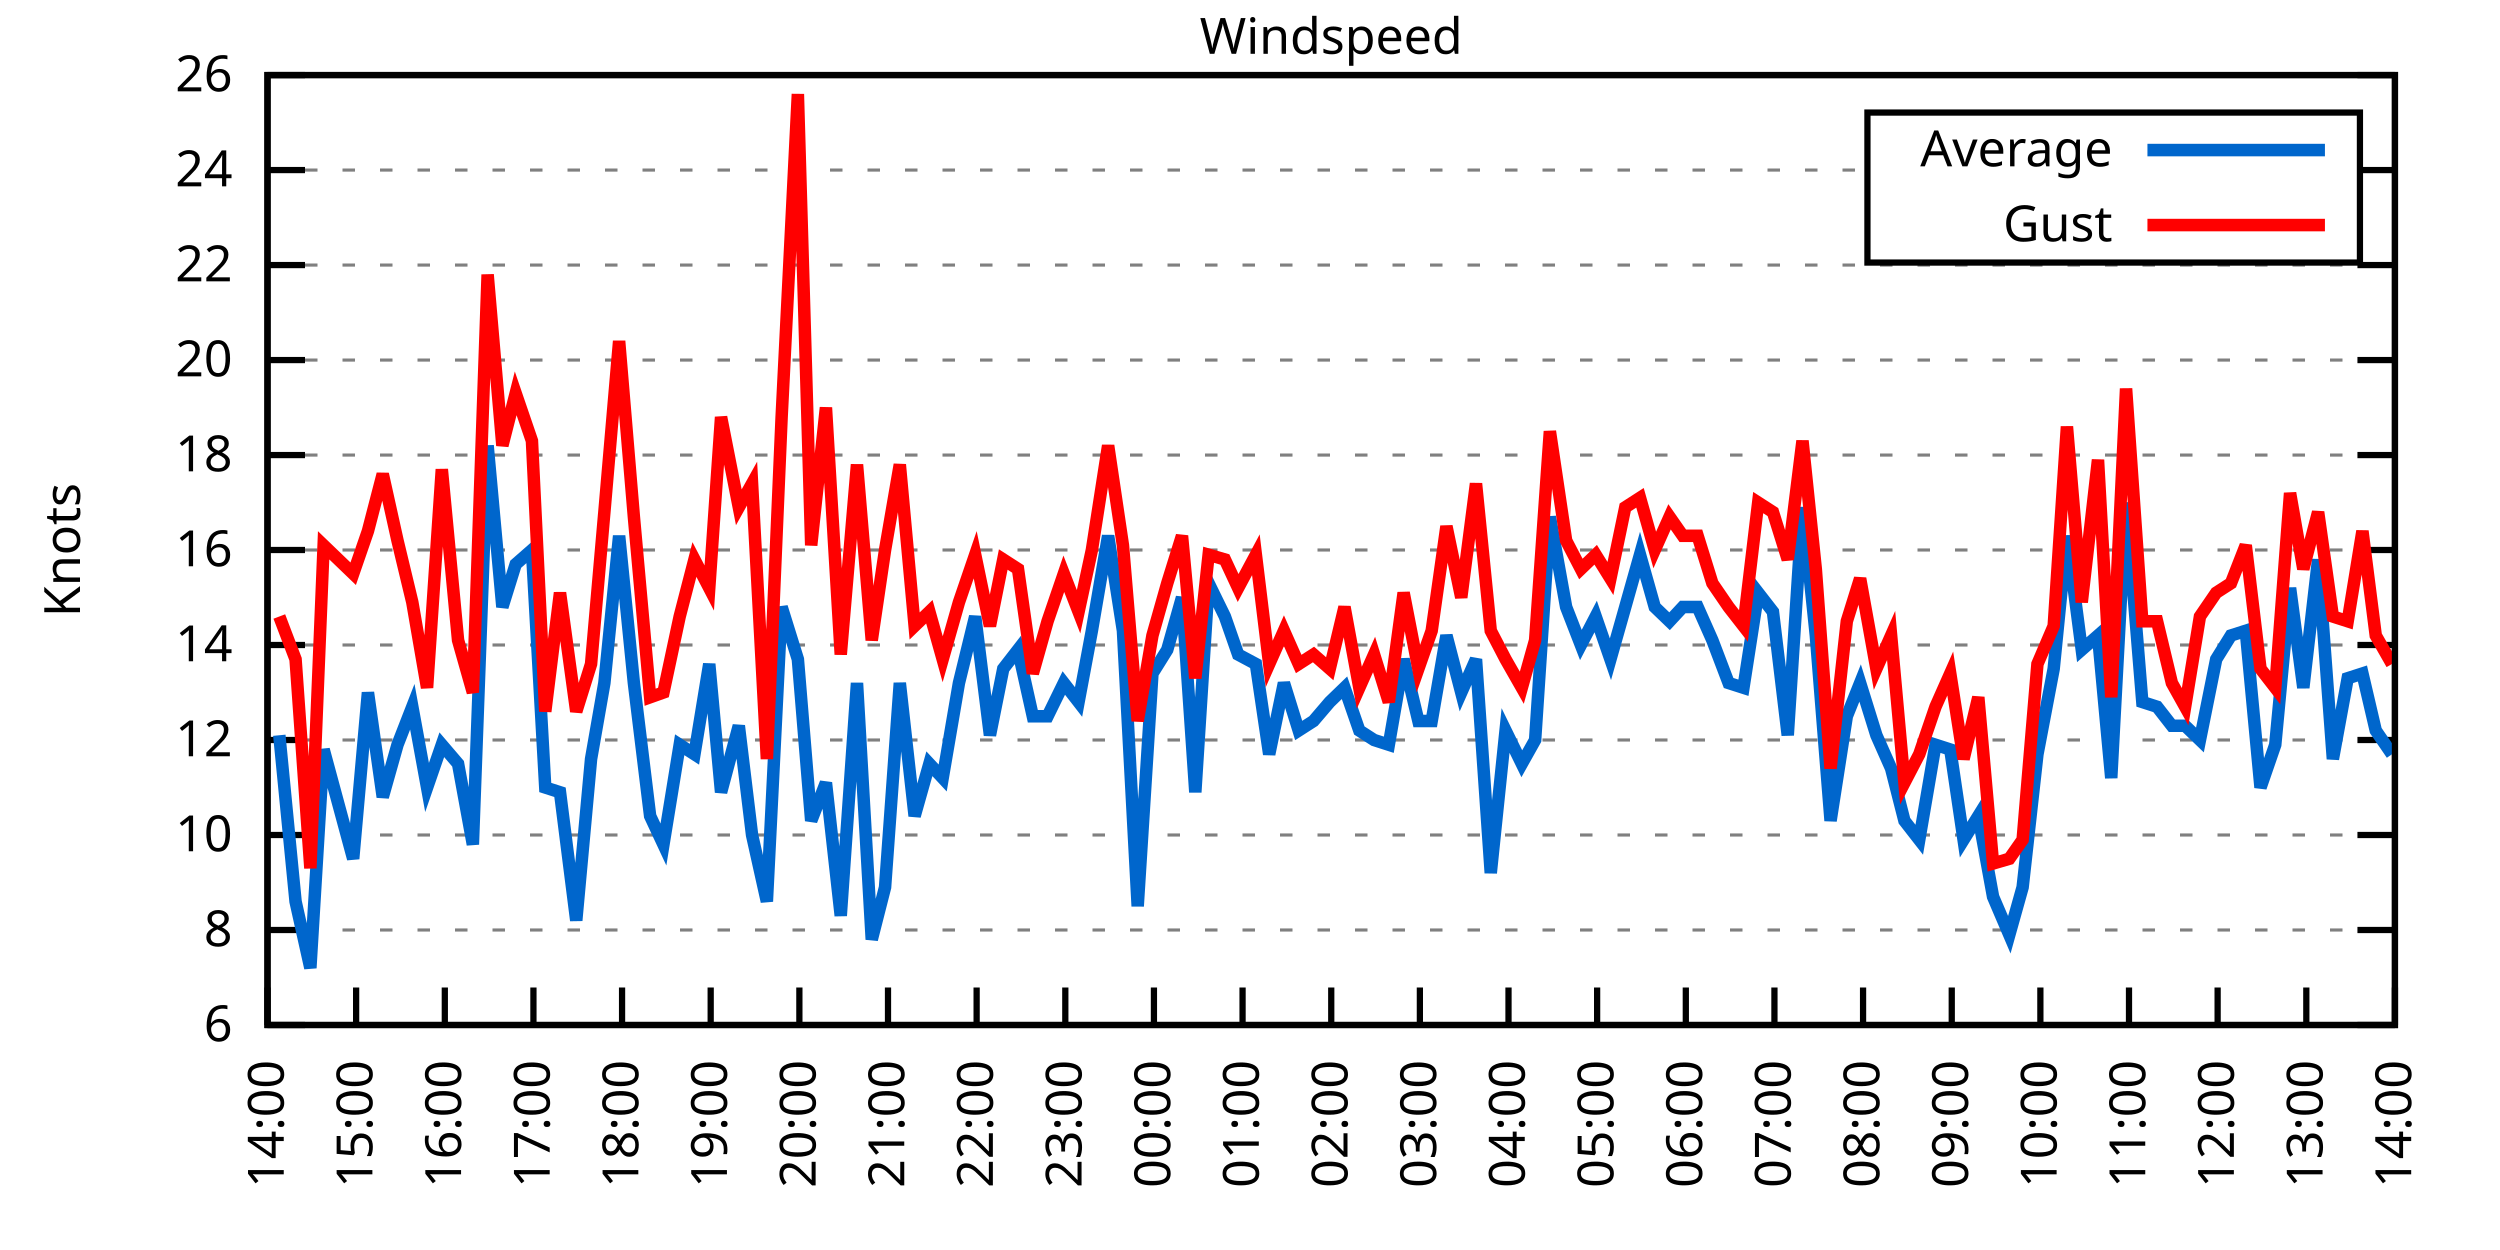
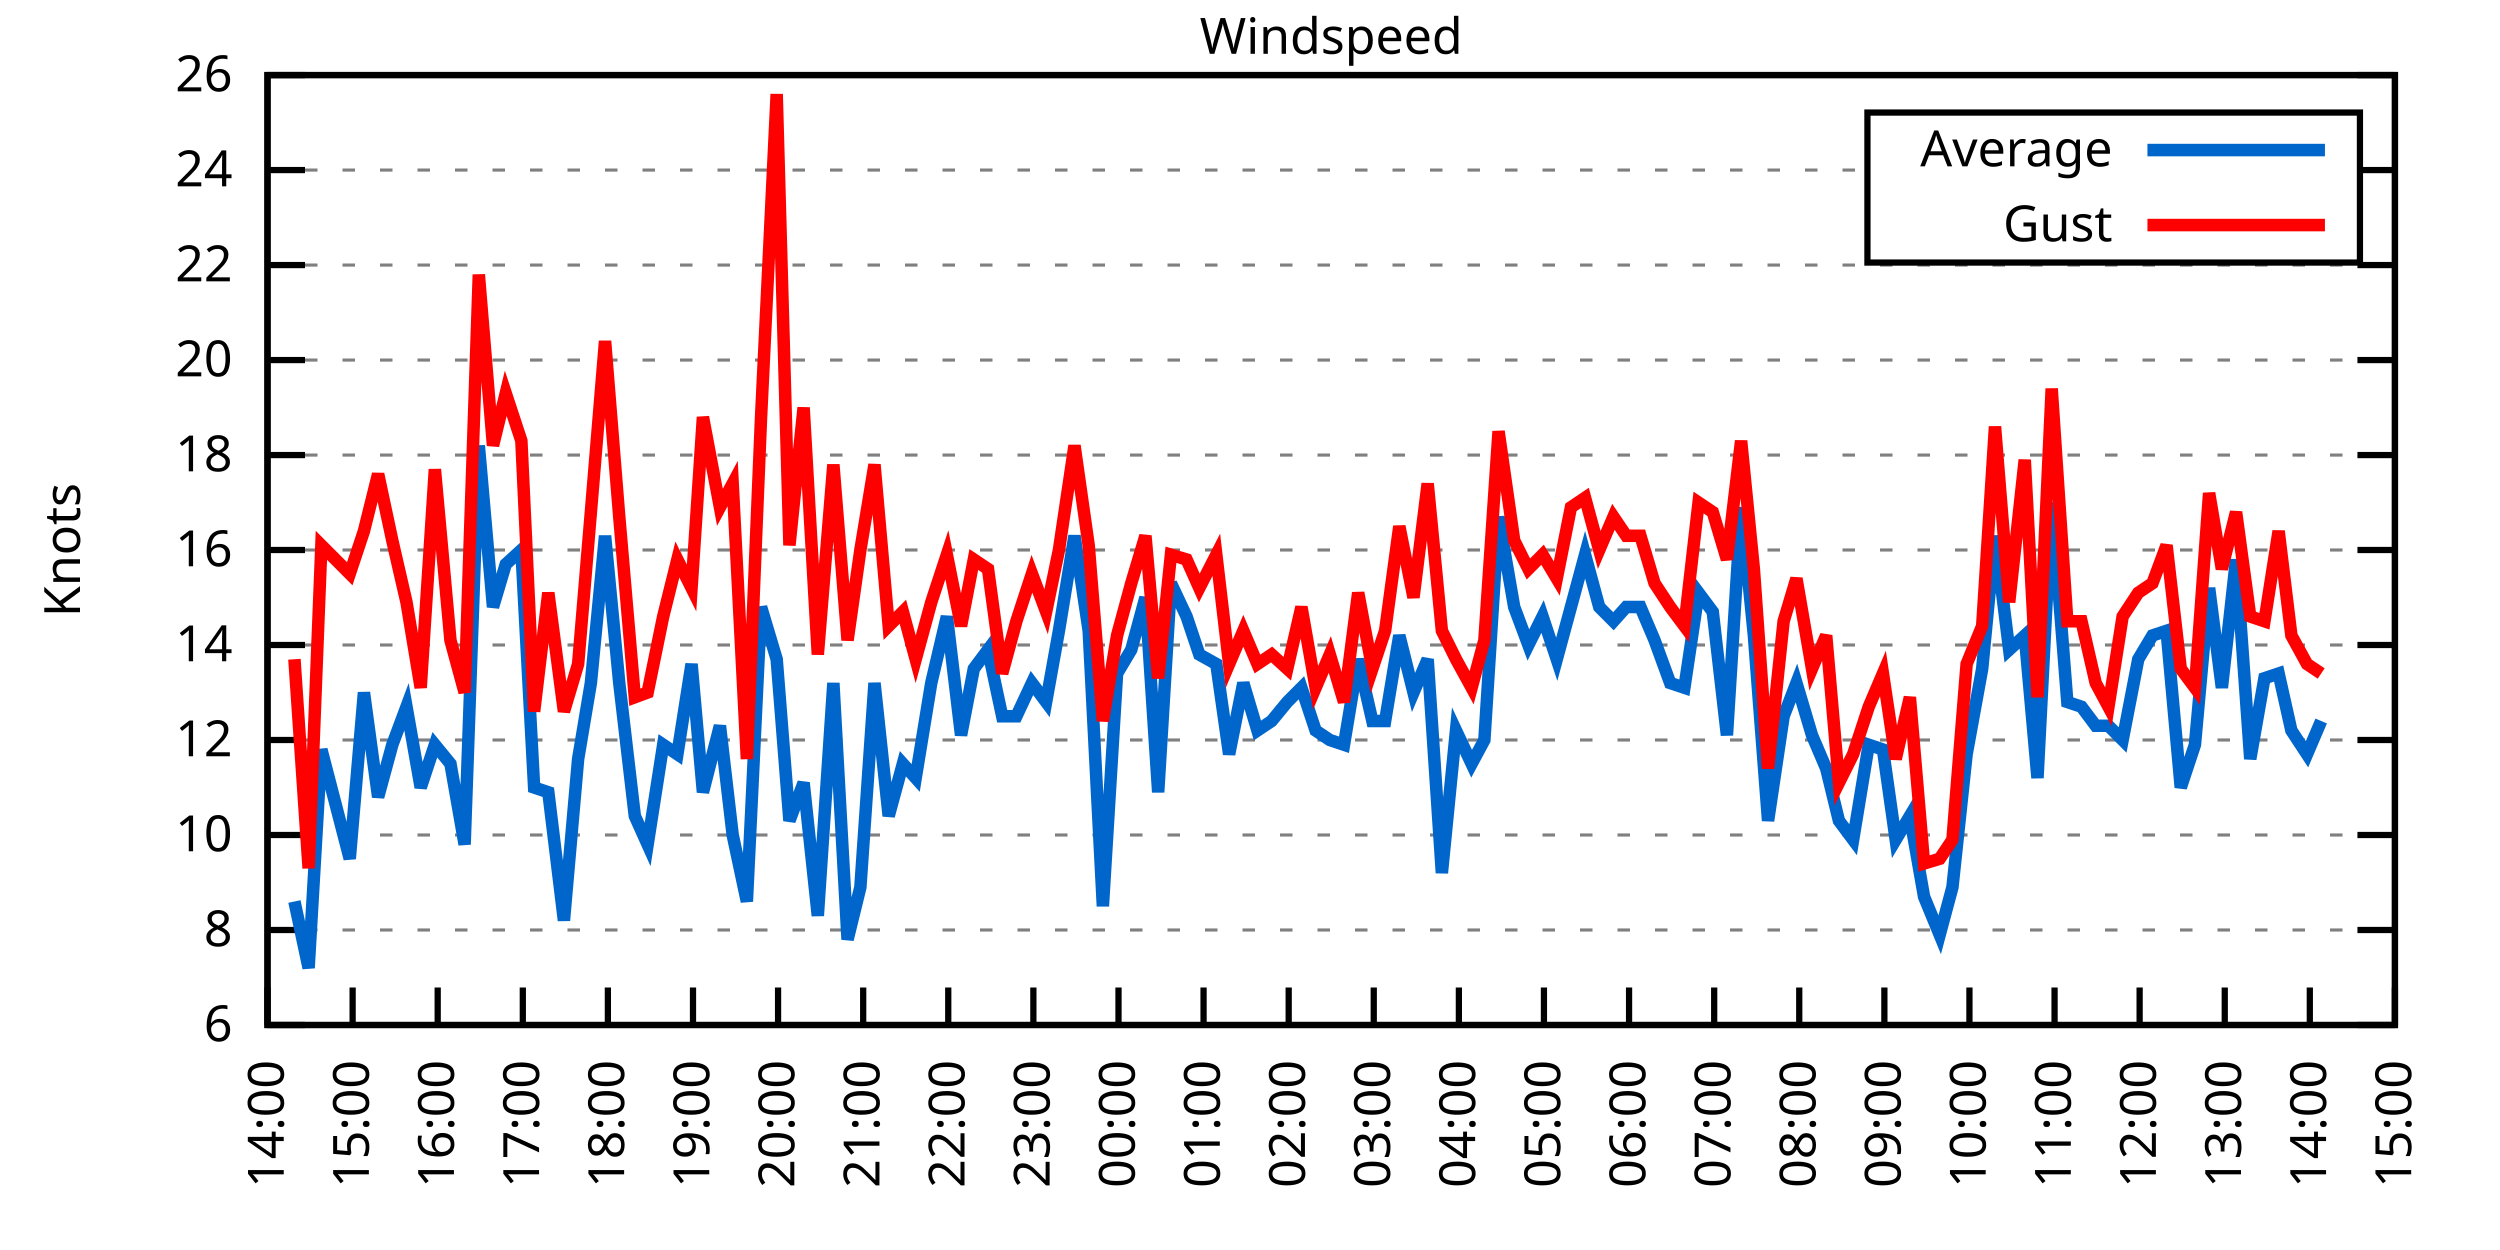
<svg xmlns="http://www.w3.org/2000/svg" xmlns:xlink="http://www.w3.org/1999/xlink" width="400" height="200" viewBox="0 0 400 200">
  <g id="gnuplot_canvas">
    <rect x="0" y="0" width="400" height="200" fill="none" />
    <defs>
      <circle id="gpDot" r="0.5" stroke-width="0.5" stroke="currentColor" />
      <path id="gpPt0" stroke-width="0.333" stroke="currentColor" d="M-1,0 h2 M0,-1 v2" />
      <path id="gpPt1" stroke-width="0.333" stroke="currentColor" d="M-1,-1 L1,1 M1,-1 L-1,1" />
      <path id="gpPt2" stroke-width="0.333" stroke="currentColor" d="M-1,0 L1,0 M0,-1 L0,1 M-1,-1 L1,1 M-1,1 L1,-1" />
      <rect id="gpPt3" stroke-width="0.333" stroke="currentColor" x="-1" y="-1" width="2" height="2" />
      <rect id="gpPt4" stroke-width="0.333" stroke="currentColor" fill="currentColor" x="-1" y="-1" width="2" height="2" />
      <circle id="gpPt5" stroke-width="0.333" stroke="currentColor" cx="0" cy="0" r="1" />
      <use xlink:href="#gpPt5" id="gpPt6" fill="currentColor" stroke="none" />
      <path id="gpPt7" stroke-width="0.333" stroke="currentColor" d="M0,-1.33 L-1.33,0.67 L1.33,0.67 z" />
      <use xlink:href="#gpPt7" id="gpPt8" fill="currentColor" stroke="none" />
      <use xlink:href="#gpPt7" id="gpPt9" stroke="currentColor" transform="rotate(180)" />
      <use xlink:href="#gpPt9" id="gpPt10" fill="currentColor" stroke="none" />
      <use xlink:href="#gpPt3" id="gpPt11" stroke="currentColor" transform="rotate(45)" />
      <use xlink:href="#gpPt11" id="gpPt12" fill="currentColor" stroke="none" />
      <path id="gpPt13" stroke-width="0.333" stroke="currentColor" d="M0,1.330 L1.265,0.411 L0.782,-1.067 L-0.782,-1.076 L-1.265,0.411 z" />
      <use xlink:href="#gpPt13" id="gpPt14" fill="currentColor" stroke="none" />
      <filter id="textbox" filterUnits="objectBoundingBox" x="0" y="0" height="1" width="1">
        <feFlood flood-color="white" flood-opacity="1" result="bgnd" />
        <feComposite in="SourceGraphic" in2="bgnd" operator="atop" />
      </filter>
      <filter id="greybox" filterUnits="objectBoundingBox" x="0" y="0" height="1" width="1">
        <feFlood flood-color="lightgrey" flood-opacity="1" result="grey" />
        <feComposite in="SourceGraphic" in2="grey" operator="atop" />
      </filter>
    </defs>
    <g fill="none" color="white" stroke="currentColor" stroke-width="1.00" stroke-linecap="butt" stroke-linejoin="miter">
</g>
    <g fill="none" color="black" stroke="currentColor" stroke-width="1.00" stroke-linecap="butt" stroke-linejoin="miter">
      <g stroke="none" shape-rendering="crispEdges">
        <polygon fill="rgb(255, 255, 255)" points="42.80,164.00 383.18,164.00 383.18,12.02 42.80,12.02 " />
      </g>
    </g>
    <g fill="none" color="black" stroke="currentColor" stroke-width="1.00" stroke-linecap="butt" stroke-linejoin="miter">
</g>
    <g fill="none" color="black" stroke="black" stroke-width="0.50" stroke-linecap="butt" stroke-linejoin="miter">
</g>
    <g fill="none" color="gray" stroke="currentColor" stroke-width="0.50" stroke-linecap="butt" stroke-linejoin="miter">
      <path stroke="gray" stroke-dasharray="2,4" class="gridline" d="M42.80,164.00 L383.19,164.00  " />
    </g>
    <g fill="none" color="gray" stroke="gray" stroke-width="1.00" stroke-linecap="butt" stroke-linejoin="miter">
</g>
    <g fill="none" color="black" stroke="currentColor" stroke-width="1.00" stroke-linecap="butt" stroke-linejoin="miter">
      <path stroke="black" d="M42.80,164.00 L48.80,164.00 M383.19,164.00 L377.19,164.00  " />
      <g transform="translate(37.20,166.60)" stroke="none" fill="black" font-family="Sans" font-size="8.00" text-anchor="end">
        <text>
          <tspan font-family="Sans"> 6</tspan>
        </text>
      </g>
    </g>
    <g fill="none" color="black" stroke="currentColor" stroke-width="1.00" stroke-linecap="butt" stroke-linejoin="miter">
</g>
    <g fill="none" color="black" stroke="black" stroke-width="0.50" stroke-linecap="butt" stroke-linejoin="miter">
</g>
    <g fill="none" color="gray" stroke="currentColor" stroke-width="0.50" stroke-linecap="butt" stroke-linejoin="miter">
      <path stroke="gray" stroke-dasharray="2,4" class="gridline" d="M42.80,148.80 L383.19,148.80  " />
    </g>
    <g fill="none" color="gray" stroke="gray" stroke-width="1.00" stroke-linecap="butt" stroke-linejoin="miter">
</g>
    <g fill="none" color="black" stroke="currentColor" stroke-width="1.00" stroke-linecap="butt" stroke-linejoin="miter">
      <path stroke="black" d="M42.80,148.80 L48.80,148.80 M383.19,148.80 L377.19,148.80  " />
      <g transform="translate(37.20,151.40)" stroke="none" fill="black" font-family="Sans" font-size="8.00" text-anchor="end">
        <text>
          <tspan font-family="Sans"> 8</tspan>
        </text>
      </g>
    </g>
    <g fill="none" color="black" stroke="currentColor" stroke-width="1.00" stroke-linecap="butt" stroke-linejoin="miter">
</g>
    <g fill="none" color="black" stroke="black" stroke-width="0.50" stroke-linecap="butt" stroke-linejoin="miter">
</g>
    <g fill="none" color="gray" stroke="currentColor" stroke-width="0.50" stroke-linecap="butt" stroke-linejoin="miter">
      <path stroke="gray" stroke-dasharray="2,4" class="gridline" d="M42.80,133.60 L383.19,133.60  " />
    </g>
    <g fill="none" color="gray" stroke="gray" stroke-width="1.00" stroke-linecap="butt" stroke-linejoin="miter">
</g>
    <g fill="none" color="black" stroke="currentColor" stroke-width="1.00" stroke-linecap="butt" stroke-linejoin="miter">
      <path stroke="black" d="M42.80,133.60 L48.80,133.60 M383.19,133.60 L377.19,133.60  " />
      <g transform="translate(37.20,136.20)" stroke="none" fill="black" font-family="Sans" font-size="8.00" text-anchor="end">
        <text>
          <tspan font-family="Sans"> 10</tspan>
        </text>
      </g>
    </g>
    <g fill="none" color="black" stroke="currentColor" stroke-width="1.00" stroke-linecap="butt" stroke-linejoin="miter">
</g>
    <g fill="none" color="black" stroke="black" stroke-width="0.50" stroke-linecap="butt" stroke-linejoin="miter">
</g>
    <g fill="none" color="gray" stroke="currentColor" stroke-width="0.50" stroke-linecap="butt" stroke-linejoin="miter">
      <path stroke="gray" stroke-dasharray="2,4" class="gridline" d="M42.80,118.40 L383.19,118.40  " />
    </g>
    <g fill="none" color="gray" stroke="gray" stroke-width="1.00" stroke-linecap="butt" stroke-linejoin="miter">
</g>
    <g fill="none" color="black" stroke="currentColor" stroke-width="1.00" stroke-linecap="butt" stroke-linejoin="miter">
      <path stroke="black" d="M42.80,118.40 L48.80,118.40 M383.19,118.40 L377.19,118.40  " />
      <g transform="translate(37.20,121.00)" stroke="none" fill="black" font-family="Sans" font-size="8.00" text-anchor="end">
        <text>
          <tspan font-family="Sans"> 12</tspan>
        </text>
      </g>
    </g>
    <g fill="none" color="black" stroke="currentColor" stroke-width="1.00" stroke-linecap="butt" stroke-linejoin="miter">
</g>
    <g fill="none" color="black" stroke="black" stroke-width="0.50" stroke-linecap="butt" stroke-linejoin="miter">
</g>
    <g fill="none" color="gray" stroke="currentColor" stroke-width="0.50" stroke-linecap="butt" stroke-linejoin="miter">
      <path stroke="gray" stroke-dasharray="2,4" class="gridline" d="M42.80,103.20 L383.19,103.20  " />
    </g>
    <g fill="none" color="gray" stroke="gray" stroke-width="1.00" stroke-linecap="butt" stroke-linejoin="miter">
</g>
    <g fill="none" color="black" stroke="currentColor" stroke-width="1.00" stroke-linecap="butt" stroke-linejoin="miter">
      <path stroke="black" d="M42.80,103.20 L48.80,103.20 M383.19,103.20 L377.19,103.20  " />
      <g transform="translate(37.20,105.80)" stroke="none" fill="black" font-family="Sans" font-size="8.00" text-anchor="end">
        <text>
          <tspan font-family="Sans"> 14</tspan>
        </text>
      </g>
    </g>
    <g fill="none" color="black" stroke="currentColor" stroke-width="1.00" stroke-linecap="butt" stroke-linejoin="miter">
</g>
    <g fill="none" color="black" stroke="black" stroke-width="0.50" stroke-linecap="butt" stroke-linejoin="miter">
</g>
    <g fill="none" color="gray" stroke="currentColor" stroke-width="0.50" stroke-linecap="butt" stroke-linejoin="miter">
      <path stroke="gray" stroke-dasharray="2,4" class="gridline" d="M42.80,88.00 L383.19,88.00  " />
    </g>
    <g fill="none" color="gray" stroke="gray" stroke-width="1.00" stroke-linecap="butt" stroke-linejoin="miter">
</g>
    <g fill="none" color="black" stroke="currentColor" stroke-width="1.00" stroke-linecap="butt" stroke-linejoin="miter">
      <path stroke="black" d="M42.80,88.00 L48.80,88.00 M383.19,88.00 L377.19,88.00  " />
      <g transform="translate(37.20,90.60)" stroke="none" fill="black" font-family="Sans" font-size="8.00" text-anchor="end">
        <text>
          <tspan font-family="Sans"> 16</tspan>
        </text>
      </g>
    </g>
    <g fill="none" color="black" stroke="currentColor" stroke-width="1.00" stroke-linecap="butt" stroke-linejoin="miter">
</g>
    <g fill="none" color="black" stroke="black" stroke-width="0.50" stroke-linecap="butt" stroke-linejoin="miter">
</g>
    <g fill="none" color="gray" stroke="currentColor" stroke-width="0.50" stroke-linecap="butt" stroke-linejoin="miter">
      <path stroke="gray" stroke-dasharray="2,4" class="gridline" d="M42.80,72.81 L383.19,72.81  " />
    </g>
    <g fill="none" color="gray" stroke="gray" stroke-width="1.00" stroke-linecap="butt" stroke-linejoin="miter">
</g>
    <g fill="none" color="black" stroke="currentColor" stroke-width="1.00" stroke-linecap="butt" stroke-linejoin="miter">
      <path stroke="black" d="M42.80,72.81 L48.80,72.81 M383.19,72.81 L377.19,72.81  " />
      <g transform="translate(37.20,75.41)" stroke="none" fill="black" font-family="Sans" font-size="8.00" text-anchor="end">
        <text>
          <tspan font-family="Sans"> 18</tspan>
        </text>
      </g>
    </g>
    <g fill="none" color="black" stroke="currentColor" stroke-width="1.00" stroke-linecap="butt" stroke-linejoin="miter">
</g>
    <g fill="none" color="black" stroke="black" stroke-width="0.50" stroke-linecap="butt" stroke-linejoin="miter">
</g>
    <g fill="none" color="gray" stroke="currentColor" stroke-width="0.50" stroke-linecap="butt" stroke-linejoin="miter">
      <path stroke="gray" stroke-dasharray="2,4" class="gridline" d="M42.80,57.61 L383.19,57.61  " />
    </g>
    <g fill="none" color="gray" stroke="gray" stroke-width="1.00" stroke-linecap="butt" stroke-linejoin="miter">
</g>
    <g fill="none" color="black" stroke="currentColor" stroke-width="1.00" stroke-linecap="butt" stroke-linejoin="miter">
      <path stroke="black" d="M42.80,57.61 L48.80,57.61 M383.19,57.61 L377.19,57.61  " />
      <g transform="translate(37.20,60.21)" stroke="none" fill="black" font-family="Sans" font-size="8.00" text-anchor="end">
        <text>
          <tspan font-family="Sans"> 20</tspan>
        </text>
      </g>
    </g>
    <g fill="none" color="black" stroke="currentColor" stroke-width="1.00" stroke-linecap="butt" stroke-linejoin="miter">
</g>
    <g fill="none" color="black" stroke="black" stroke-width="0.50" stroke-linecap="butt" stroke-linejoin="miter">
</g>
    <g fill="none" color="gray" stroke="currentColor" stroke-width="0.50" stroke-linecap="butt" stroke-linejoin="miter">
      <path stroke="gray" stroke-dasharray="2,4" class="gridline" d="M42.80,42.41 L383.19,42.41  " />
    </g>
    <g fill="none" color="gray" stroke="gray" stroke-width="1.00" stroke-linecap="butt" stroke-linejoin="miter">
</g>
    <g fill="none" color="black" stroke="currentColor" stroke-width="1.00" stroke-linecap="butt" stroke-linejoin="miter">
      <path stroke="black" d="M42.80,42.41 L48.80,42.41 M383.19,42.41 L377.19,42.41  " />
      <g transform="translate(37.20,45.01)" stroke="none" fill="black" font-family="Sans" font-size="8.00" text-anchor="end">
        <text>
          <tspan font-family="Sans"> 22</tspan>
        </text>
      </g>
    </g>
    <g fill="none" color="black" stroke="currentColor" stroke-width="1.00" stroke-linecap="butt" stroke-linejoin="miter">
</g>
    <g fill="none" color="black" stroke="black" stroke-width="0.50" stroke-linecap="butt" stroke-linejoin="miter">
</g>
    <g fill="none" color="gray" stroke="currentColor" stroke-width="0.50" stroke-linecap="butt" stroke-linejoin="miter">
      <path stroke="gray" stroke-dasharray="2,4" class="gridline" d="M42.80,27.21 L298.79,27.21 M377.59,27.21 L383.19,27.21  " />
    </g>
    <g fill="none" color="gray" stroke="gray" stroke-width="1.00" stroke-linecap="butt" stroke-linejoin="miter">
</g>
    <g fill="none" color="black" stroke="currentColor" stroke-width="1.00" stroke-linecap="butt" stroke-linejoin="miter">
      <path stroke="black" d="M42.80,27.21 L48.80,27.21 M383.19,27.21 L377.19,27.21  " />
      <g transform="translate(37.20,29.81)" stroke="none" fill="black" font-family="Sans" font-size="8.00" text-anchor="end">
        <text>
          <tspan font-family="Sans"> 24</tspan>
        </text>
      </g>
    </g>
    <g fill="none" color="black" stroke="currentColor" stroke-width="1.00" stroke-linecap="butt" stroke-linejoin="miter">
</g>
    <g fill="none" color="black" stroke="black" stroke-width="0.50" stroke-linecap="butt" stroke-linejoin="miter">
</g>
    <g fill="none" color="gray" stroke="currentColor" stroke-width="0.50" stroke-linecap="butt" stroke-linejoin="miter">
      <path stroke="gray" stroke-dasharray="2,4" class="gridline" d="M42.80,12.01 L383.19,12.01  " />
    </g>
    <g fill="none" color="gray" stroke="gray" stroke-width="1.00" stroke-linecap="butt" stroke-linejoin="miter">
</g>
    <g fill="none" color="black" stroke="currentColor" stroke-width="1.00" stroke-linecap="butt" stroke-linejoin="miter">
      <path stroke="black" d="M42.80,12.01 L48.80,12.01 M383.19,12.01 L377.19,12.01  " />
      <g transform="translate(37.20,14.61)" stroke="none" fill="black" font-family="Sans" font-size="8.00" text-anchor="end">
        <text>
          <tspan font-family="Sans"> 26</tspan>
        </text>
      </g>
    </g>
    <g fill="none" color="black" stroke="currentColor" stroke-width="1.00" stroke-linecap="butt" stroke-linejoin="miter">
      <path stroke="black" d="M42.80,164.00 L42.80,158.00  " />
      <g transform="translate(45.40,169.60) rotate(270.00)" stroke="none" fill="black" font-family="Sans" font-size="8.00" text-anchor="end">
        <text>
          <tspan font-family="Sans">14:00</tspan>
        </text>
      </g>
    </g>
    <g fill="none" color="black" stroke="currentColor" stroke-width="1.00" stroke-linecap="butt" stroke-linejoin="miter">
-       <path stroke="black" d="M56.98,164.00 L56.98,158.00  " />
-       <g transform="translate(59.58,169.60) rotate(270.00)" stroke="none" fill="black" font-family="Sans" font-size="8.00" text-anchor="end">
+       <path stroke="black" d="M56.42,164.00 L56.42,158.00  " />
+       <g transform="translate(59.02,169.60) rotate(270.00)" stroke="none" fill="black" font-family="Sans" font-size="8.00" text-anchor="end">
        <text>
          <tspan font-family="Sans">15:00</tspan>
        </text>
      </g>
    </g>
    <g fill="none" color="black" stroke="currentColor" stroke-width="1.00" stroke-linecap="butt" stroke-linejoin="miter">
-       <path stroke="black" d="M71.17,164.00 L71.17,158.00  " />
-       <g transform="translate(73.77,169.60) rotate(270.00)" stroke="none" fill="black" font-family="Sans" font-size="8.00" text-anchor="end">
+       <path stroke="black" d="M70.03,164.00 L70.03,158.00  " />
+       <g transform="translate(72.63,169.60) rotate(270.00)" stroke="none" fill="black" font-family="Sans" font-size="8.00" text-anchor="end">
        <text>
          <tspan font-family="Sans">16:00</tspan>
        </text>
      </g>
    </g>
    <g fill="none" color="black" stroke="currentColor" stroke-width="1.00" stroke-linecap="butt" stroke-linejoin="miter">
-       <path stroke="black" d="M85.35,164.00 L85.35,158.00  " />
-       <g transform="translate(87.95,169.60) rotate(270.00)" stroke="none" fill="black" font-family="Sans" font-size="8.00" text-anchor="end">
+       <path stroke="black" d="M83.65,164.00 L83.65,158.00  " />
+       <g transform="translate(86.25,169.60) rotate(270.00)" stroke="none" fill="black" font-family="Sans" font-size="8.00" text-anchor="end">
        <text>
          <tspan font-family="Sans">17:00</tspan>
        </text>
      </g>
    </g>
    <g fill="none" color="black" stroke="currentColor" stroke-width="1.00" stroke-linecap="butt" stroke-linejoin="miter">
-       <path stroke="black" d="M99.53,164.00 L99.53,158.00  " />
-       <g transform="translate(102.13,169.60) rotate(270.00)" stroke="none" fill="black" font-family="Sans" font-size="8.00" text-anchor="end">
+       <path stroke="black" d="M97.26,164.00 L97.26,158.00  " />
+       <g transform="translate(99.86,169.60) rotate(270.00)" stroke="none" fill="black" font-family="Sans" font-size="8.00" text-anchor="end">
        <text>
          <tspan font-family="Sans">18:00</tspan>
        </text>
      </g>
    </g>
    <g fill="none" color="black" stroke="currentColor" stroke-width="1.00" stroke-linecap="butt" stroke-linejoin="miter">
-       <path stroke="black" d="M113.71,164.00 L113.71,158.00  " />
-       <g transform="translate(116.31,169.60) rotate(270.00)" stroke="none" fill="black" font-family="Sans" font-size="8.00" text-anchor="end">
+       <path stroke="black" d="M110.88,164.00 L110.88,158.00  " />
+       <g transform="translate(113.48,169.60) rotate(270.00)" stroke="none" fill="black" font-family="Sans" font-size="8.00" text-anchor="end">
        <text>
          <tspan font-family="Sans">19:00</tspan>
        </text>
      </g>
    </g>
    <g fill="none" color="black" stroke="currentColor" stroke-width="1.00" stroke-linecap="butt" stroke-linejoin="miter">
-       <path stroke="black" d="M127.90,164.00 L127.90,158.00  " />
-       <g transform="translate(130.50,169.60) rotate(270.00)" stroke="none" fill="black" font-family="Sans" font-size="8.00" text-anchor="end">
+       <path stroke="black" d="M124.49,164.00 L124.49,158.00  " />
+       <g transform="translate(127.09,169.60) rotate(270.00)" stroke="none" fill="black" font-family="Sans" font-size="8.00" text-anchor="end">
        <text>
          <tspan font-family="Sans">20:00</tspan>
        </text>
      </g>
    </g>
    <g fill="none" color="black" stroke="currentColor" stroke-width="1.00" stroke-linecap="butt" stroke-linejoin="miter">
-       <path stroke="black" d="M142.08,164.00 L142.08,158.00  " />
-       <g transform="translate(144.68,169.60) rotate(270.00)" stroke="none" fill="black" font-family="Sans" font-size="8.00" text-anchor="end">
+       <path stroke="black" d="M138.11,164.00 L138.11,158.00  " />
+       <g transform="translate(140.71,169.60) rotate(270.00)" stroke="none" fill="black" font-family="Sans" font-size="8.00" text-anchor="end">
        <text>
          <tspan font-family="Sans">21:00</tspan>
        </text>
      </g>
    </g>
    <g fill="none" color="black" stroke="currentColor" stroke-width="1.00" stroke-linecap="butt" stroke-linejoin="miter">
-       <path stroke="black" d="M156.26,164.00 L156.26,158.00  " />
-       <g transform="translate(158.86,169.60) rotate(270.00)" stroke="none" fill="black" font-family="Sans" font-size="8.00" text-anchor="end">
+       <path stroke="black" d="M151.72,164.00 L151.72,158.00  " />
+       <g transform="translate(154.32,169.60) rotate(270.00)" stroke="none" fill="black" font-family="Sans" font-size="8.00" text-anchor="end">
        <text>
          <tspan font-family="Sans">22:00</tspan>
        </text>
      </g>
    </g>
    <g fill="none" color="black" stroke="currentColor" stroke-width="1.00" stroke-linecap="butt" stroke-linejoin="miter">
-       <path stroke="black" d="M170.45,164.00 L170.45,158.00  " />
-       <g transform="translate(173.05,169.60) rotate(270.00)" stroke="none" fill="black" font-family="Sans" font-size="8.00" text-anchor="end">
+       <path stroke="black" d="M165.34,164.00 L165.34,158.00  " />
+       <g transform="translate(167.94,169.60) rotate(270.00)" stroke="none" fill="black" font-family="Sans" font-size="8.00" text-anchor="end">
        <text>
          <tspan font-family="Sans">23:00</tspan>
        </text>
      </g>
    </g>
    <g fill="none" color="black" stroke="currentColor" stroke-width="1.00" stroke-linecap="butt" stroke-linejoin="miter">
-       <path stroke="black" d="M184.63,164.00 L184.63,158.00  " />
-       <g transform="translate(187.23,169.60) rotate(270.00)" stroke="none" fill="black" font-family="Sans" font-size="8.00" text-anchor="end">
+       <path stroke="black" d="M178.96,164.00 L178.96,158.00  " />
+       <g transform="translate(181.56,169.60) rotate(270.00)" stroke="none" fill="black" font-family="Sans" font-size="8.00" text-anchor="end">
        <text>
          <tspan font-family="Sans">00:00</tspan>
        </text>
      </g>
    </g>
    <g fill="none" color="black" stroke="currentColor" stroke-width="1.00" stroke-linecap="butt" stroke-linejoin="miter">
-       <path stroke="black" d="M198.81,164.00 L198.81,158.00  " />
-       <g transform="translate(201.41,169.60) rotate(270.00)" stroke="none" fill="black" font-family="Sans" font-size="8.00" text-anchor="end">
+       <path stroke="black" d="M192.57,164.00 L192.57,158.00  " />
+       <g transform="translate(195.17,169.60) rotate(270.00)" stroke="none" fill="black" font-family="Sans" font-size="8.00" text-anchor="end">
        <text>
          <tspan font-family="Sans">01:00</tspan>
        </text>
      </g>
    </g>
    <g fill="none" color="black" stroke="currentColor" stroke-width="1.00" stroke-linecap="butt" stroke-linejoin="miter">
-       <path stroke="black" d="M213.00,164.00 L213.00,158.00  " />
-       <g transform="translate(215.60,169.60) rotate(270.00)" stroke="none" fill="black" font-family="Sans" font-size="8.00" text-anchor="end">
+       <path stroke="black" d="M206.19,164.00 L206.19,158.00  " />
+       <g transform="translate(208.79,169.60) rotate(270.00)" stroke="none" fill="black" font-family="Sans" font-size="8.00" text-anchor="end">
        <text>
          <tspan font-family="Sans">02:00</tspan>
        </text>
      </g>
    </g>
    <g fill="none" color="black" stroke="currentColor" stroke-width="1.00" stroke-linecap="butt" stroke-linejoin="miter">
-       <path stroke="black" d="M227.18,164.00 L227.18,158.00  " />
-       <g transform="translate(229.78,169.60) rotate(270.00)" stroke="none" fill="black" font-family="Sans" font-size="8.00" text-anchor="end">
+       <path stroke="black" d="M219.80,164.00 L219.80,158.00  " />
+       <g transform="translate(222.40,169.60) rotate(270.00)" stroke="none" fill="black" font-family="Sans" font-size="8.00" text-anchor="end">
        <text>
          <tspan font-family="Sans">03:00</tspan>
        </text>
      </g>
    </g>
    <g fill="none" color="black" stroke="currentColor" stroke-width="1.00" stroke-linecap="butt" stroke-linejoin="miter">
-       <path stroke="black" d="M241.36,164.00 L241.36,158.00  " />
-       <g transform="translate(243.96,169.60) rotate(270.00)" stroke="none" fill="black" font-family="Sans" font-size="8.00" text-anchor="end">
+       <path stroke="black" d="M233.42,164.00 L233.42,158.00  " />
+       <g transform="translate(236.02,169.60) rotate(270.00)" stroke="none" fill="black" font-family="Sans" font-size="8.00" text-anchor="end">
        <text>
          <tspan font-family="Sans">04:00</tspan>
        </text>
      </g>
    </g>
    <g fill="none" color="black" stroke="currentColor" stroke-width="1.00" stroke-linecap="butt" stroke-linejoin="miter">
-       <path stroke="black" d="M255.54,164.00 L255.54,158.00  " />
-       <g transform="translate(258.14,169.60) rotate(270.00)" stroke="none" fill="black" font-family="Sans" font-size="8.00" text-anchor="end">
+       <path stroke="black" d="M247.03,164.00 L247.03,158.00  " />
+       <g transform="translate(249.63,169.60) rotate(270.00)" stroke="none" fill="black" font-family="Sans" font-size="8.00" text-anchor="end">
        <text>
          <tspan font-family="Sans">05:00</tspan>
        </text>
      </g>
    </g>
    <g fill="none" color="black" stroke="currentColor" stroke-width="1.00" stroke-linecap="butt" stroke-linejoin="miter">
-       <path stroke="black" d="M269.73,164.00 L269.73,158.00  " />
-       <g transform="translate(272.33,169.60) rotate(270.00)" stroke="none" fill="black" font-family="Sans" font-size="8.00" text-anchor="end">
+       <path stroke="black" d="M260.65,164.00 L260.65,158.00  " />
+       <g transform="translate(263.25,169.60) rotate(270.00)" stroke="none" fill="black" font-family="Sans" font-size="8.00" text-anchor="end">
        <text>
          <tspan font-family="Sans">06:00</tspan>
        </text>
      </g>
    </g>
    <g fill="none" color="black" stroke="currentColor" stroke-width="1.00" stroke-linecap="butt" stroke-linejoin="miter">
-       <path stroke="black" d="M283.91,164.00 L283.91,158.00  " />
-       <g transform="translate(286.51,169.60) rotate(270.00)" stroke="none" fill="black" font-family="Sans" font-size="8.00" text-anchor="end">
+       <path stroke="black" d="M274.27,164.00 L274.27,158.00  " />
+       <g transform="translate(276.87,169.60) rotate(270.00)" stroke="none" fill="black" font-family="Sans" font-size="8.00" text-anchor="end">
        <text>
          <tspan font-family="Sans">07:00</tspan>
        </text>
      </g>
    </g>
    <g fill="none" color="black" stroke="currentColor" stroke-width="1.00" stroke-linecap="butt" stroke-linejoin="miter">
-       <path stroke="black" d="M298.09,164.00 L298.09,158.00  " />
-       <g transform="translate(300.69,169.60) rotate(270.00)" stroke="none" fill="black" font-family="Sans" font-size="8.00" text-anchor="end">
+       <path stroke="black" d="M287.88,164.00 L287.88,158.00  " />
+       <g transform="translate(290.48,169.60) rotate(270.00)" stroke="none" fill="black" font-family="Sans" font-size="8.00" text-anchor="end">
        <text>
          <tspan font-family="Sans">08:00</tspan>
        </text>
      </g>
    </g>
    <g fill="none" color="black" stroke="currentColor" stroke-width="1.00" stroke-linecap="butt" stroke-linejoin="miter">
-       <path stroke="black" d="M312.28,164.00 L312.28,158.00  " />
-       <g transform="translate(314.88,169.60) rotate(270.00)" stroke="none" fill="black" font-family="Sans" font-size="8.00" text-anchor="end">
+       <path stroke="black" d="M301.50,164.00 L301.50,158.00  " />
+       <g transform="translate(304.10,169.60) rotate(270.00)" stroke="none" fill="black" font-family="Sans" font-size="8.00" text-anchor="end">
        <text>
          <tspan font-family="Sans">09:00</tspan>
        </text>
      </g>
    </g>
    <g fill="none" color="black" stroke="currentColor" stroke-width="1.00" stroke-linecap="butt" stroke-linejoin="miter">
-       <path stroke="black" d="M326.46,164.00 L326.46,158.00  " />
-       <g transform="translate(329.06,169.60) rotate(270.00)" stroke="none" fill="black" font-family="Sans" font-size="8.00" text-anchor="end">
+       <path stroke="black" d="M315.11,164.00 L315.11,158.00  " />
+       <g transform="translate(317.71,169.60) rotate(270.00)" stroke="none" fill="black" font-family="Sans" font-size="8.00" text-anchor="end">
        <text>
          <tspan font-family="Sans">10:00</tspan>
        </text>
      </g>
    </g>
    <g fill="none" color="black" stroke="currentColor" stroke-width="1.00" stroke-linecap="butt" stroke-linejoin="miter">
-       <path stroke="black" d="M340.64,164.00 L340.64,158.00  " />
-       <g transform="translate(343.24,169.60) rotate(270.00)" stroke="none" fill="black" font-family="Sans" font-size="8.00" text-anchor="end">
+       <path stroke="black" d="M328.73,164.00 L328.73,158.00  " />
+       <g transform="translate(331.33,169.60) rotate(270.00)" stroke="none" fill="black" font-family="Sans" font-size="8.00" text-anchor="end">
        <text>
          <tspan font-family="Sans">11:00</tspan>
        </text>
      </g>
    </g>
    <g fill="none" color="black" stroke="currentColor" stroke-width="1.00" stroke-linecap="butt" stroke-linejoin="miter">
-       <path stroke="black" d="M354.82,164.00 L354.82,158.00  " />
-       <g transform="translate(357.42,169.60) rotate(270.00)" stroke="none" fill="black" font-family="Sans" font-size="8.00" text-anchor="end">
+       <path stroke="black" d="M342.34,164.00 L342.34,158.00  " />
+       <g transform="translate(344.94,169.60) rotate(270.00)" stroke="none" fill="black" font-family="Sans" font-size="8.00" text-anchor="end">
        <text>
          <tspan font-family="Sans">12:00</tspan>
        </text>
      </g>
    </g>
    <g fill="none" color="black" stroke="currentColor" stroke-width="1.00" stroke-linecap="butt" stroke-linejoin="miter">
-       <path stroke="black" d="M369.01,164.00 L369.01,158.00  " />
-       <g transform="translate(371.61,169.60) rotate(270.00)" stroke="none" fill="black" font-family="Sans" font-size="8.00" text-anchor="end">
+       <path stroke="black" d="M355.96,164.00 L355.96,158.00  " />
+       <g transform="translate(358.56,169.60) rotate(270.00)" stroke="none" fill="black" font-family="Sans" font-size="8.00" text-anchor="end">
        <text>
          <tspan font-family="Sans">13:00</tspan>
+         </text>
+       </g>
+     </g>
+     <g fill="none" color="black" stroke="currentColor" stroke-width="1.00" stroke-linecap="butt" stroke-linejoin="miter">
+       <path stroke="black" d="M369.57,164.00 L369.57,158.00  " />
+       <g transform="translate(372.17,169.60) rotate(270.00)" stroke="none" fill="black" font-family="Sans" font-size="8.00" text-anchor="end">
+         <text>
+           <tspan font-family="Sans">14:00</tspan>
        </text>
      </g>
    </g>
    <g fill="none" color="black" stroke="currentColor" stroke-width="1.00" stroke-linecap="butt" stroke-linejoin="miter">
      <path stroke="black" d="M383.19,164.00 L383.19,158.00  " />
      <g transform="translate(385.79,169.60) rotate(270.00)" stroke="none" fill="black" font-family="Sans" font-size="8.00" text-anchor="end">
        <text>
-           <tspan font-family="Sans">14:00</tspan>
+           <tspan font-family="Sans">15:00</tspan>
        </text>
      </g>
    </g>
    <g fill="none" color="black" stroke="currentColor" stroke-width="1.00" stroke-linecap="butt" stroke-linejoin="miter">
</g>
    <g fill="none" color="black" stroke="currentColor" stroke-width="1.00" stroke-linecap="butt" stroke-linejoin="miter">
      <path stroke="black" d="M42.80,12.01 L42.80,164.00 L383.19,164.00 L383.19,12.01 L42.80,12.01 Z  " />
    </g>
    <g fill="none" color="black" stroke="currentColor" stroke-width="1.00" stroke-linecap="butt" stroke-linejoin="miter">
</g>
    <g fill="none" color="black" stroke="currentColor" stroke-width="1.00" stroke-linecap="butt" stroke-linejoin="miter">
      <path stroke="black" d="M298.79,42.01 L298.79,18.01 L377.59,18.01 L377.59,42.01 L298.79,42.01 Z  " />
    </g>
    <g id="Windspeed_plot_1">
      <g fill="none" color="white" stroke="black" stroke-width="2.00" stroke-linecap="butt" stroke-linejoin="miter">
</g>
      <g fill="none" color="black" stroke="currentColor" stroke-width="2.00" stroke-linecap="butt" stroke-linejoin="miter">
        <g transform="translate(337.99,26.61)" stroke="none" fill="black" font-family="Sans" font-size="8.00" text-anchor="end">
          <text>
            <tspan font-family="Sans">Average</tspan>
          </text>
        </g>
      </g>
      <g fill="none" color="black" stroke="currentColor" stroke-width="2.00" stroke-linecap="butt" stroke-linejoin="miter">
-         <path stroke="rgb(  0, 102, 204)" d="M343.59,24.01 L371.99,24.01 M44.69,117.64 L47.29,144.24 L49.66,154.88 L51.78,119.92 L56.51,137.40 L58.87,110.80   L61.24,127.52 L63.60,119.16 L65.97,113.08 L68.33,126.00 L70.69,119.16 L73.29,122.20 L75.66,135.12 L78.02,71.29   L80.38,97.12 L82.51,90.28 L85.11,88.00 L87.24,126.00 L89.60,126.76 L92.20,147.28 L94.57,121.44 L96.70,109.28   L99.06,85.73 L101.42,109.28 L104.02,130.56 L106.15,135.12 L108.75,119.16 L111.11,120.68 L113.48,106.24 L115.37,126.76   L118.21,116.12 L120.33,133.60 L122.70,144.24 L125.06,97.12 L127.66,105.48 L129.79,131.32 L132.15,125.24 L134.52,146.52   L137.12,109.28 L139.48,150.32 L141.61,141.96 L143.97,109.28 L146.34,130.56 L148.70,122.20 L150.83,124.48 L153.43,109.28   L156.03,98.64 L158.39,117.64 L160.52,107.00 L162.88,103.96 L165.25,114.60 L167.61,114.60 L170.21,109.28 L172.57,112.32   L174.70,100.92 L177.30,85.73 L179.67,100.92 L182.03,145.00 L184.39,107.76 L186.76,103.96 L189.12,95.60 L191.25,126.76   L193.38,93.32 L195.98,98.64 L198.10,104.72 L200.94,106.24 L203.07,120.68 L205.43,109.28 L207.79,116.88 L210.16,115.36   L212.76,112.32 L215.12,110.04 L217.49,116.88 L219.85,118.40 L222.21,119.16 L224.58,105.48 L226.94,115.36 L229.07,115.36   L231.43,101.68 L233.80,110.80 L236.16,105.48 L238.52,139.68 L240.89,116.88 L243.49,122.20 L245.62,118.40 L247.98,82.69   L250.58,97.12 L252.94,103.20 L255.31,98.64 L257.67,105.48 L260.04,97.12 L262.40,88.76 L264.76,97.12 L267.13,99.40   L269.25,97.12 L271.62,97.12 L273.98,102.44 L276.58,109.28 L278.95,110.04 L281.31,94.84 L283.67,97.88 L286.04,117.64   L288.40,81.17 L290.53,101.68 L292.89,131.32 L295.49,114.60 L297.62,109.28 L300.22,117.64 L302.58,122.96 L304.71,131.32   L307.08,134.36 L309.68,119.16 L312.04,119.92 L314.17,134.36 L316.53,130.56 L318.89,143.48 L321.49,149.56 L323.62,141.96   L325.99,120.68 L328.59,107.00 L330.71,85.73 L333.08,103.96 L335.68,101.68 L337.80,124.48 L340.17,80.41 L342.77,112.32   L345.13,113.08 L347.50,116.12 L349.62,116.12 L351.99,118.40 L354.59,105.48 L356.95,101.68 L359.32,100.92 L361.68,126.00   L364.04,119.16 L366.41,94.08 L368.53,110.04 L370.90,89.52 L373.26,121.44 L375.63,108.52 L377.99,107.76 L380.12,116.88   L382.72,120.68  " />
+         <path stroke="rgb(  0, 102, 204)" d="M343.59,24.01 L371.99,24.01 M47.11,144.24 L49.38,154.88 L51.42,119.92 L55.96,137.40 L58.23,110.80 L60.50,127.52   L62.77,119.16 L65.04,113.08 L67.31,126.00 L69.58,119.16 L72.07,122.20 L74.34,135.12 L76.61,71.29 L78.88,97.12   L80.92,90.28 L83.42,88.00 L85.46,126.00 L87.73,126.76 L90.23,147.28 L92.50,121.44 L94.54,109.28 L96.81,85.73   L99.08,109.28 L101.57,130.56 L103.62,135.12 L106.11,119.16 L108.38,120.68 L110.65,106.24 L112.47,126.76 L115.19,116.12   L117.23,133.60 L119.50,144.24 L121.77,97.12 L124.27,105.48 L126.31,131.32 L128.58,125.24 L130.85,146.52 L133.34,109.28   L135.61,150.32 L137.66,141.96 L139.92,109.28 L142.19,130.56 L144.46,122.20 L146.51,124.48 L149.00,109.28 L151.50,98.64   L153.77,117.64 L155.81,107.00 L158.08,103.96 L160.35,114.60 L162.62,114.60 L165.11,109.28 L167.38,112.32 L169.43,100.92   L171.92,85.73 L174.19,100.92 L176.46,145.00 L178.73,107.76 L181.00,103.96 L183.27,95.60 L185.31,126.76 L187.35,93.32   L189.85,98.64 L191.89,104.72 L194.61,106.24 L196.66,120.68 L198.93,109.28 L201.19,116.88 L203.46,115.36 L205.96,112.32   L208.23,110.04 L210.50,116.88 L212.77,118.40 L215.04,119.16 L217.31,105.48 L219.58,115.36 L221.62,115.36 L223.89,101.68   L226.16,110.80 L228.43,105.48 L230.70,139.68 L232.96,116.88 L235.46,122.20 L237.50,118.40 L239.77,82.69 L242.27,97.12   L244.54,103.20 L246.81,98.64 L249.08,105.48 L251.35,97.12 L253.61,88.76 L255.88,97.12 L258.15,99.40 L260.20,97.12   L262.47,97.12 L264.73,102.44 L267.23,109.28 L269.50,110.04 L271.77,94.84 L274.04,97.88 L276.31,117.64 L278.58,81.17   L280.62,101.68 L282.89,131.32 L285.38,114.60 L287.43,109.28 L289.92,117.64 L292.19,122.96 L294.23,131.32 L296.50,134.36   L299.00,119.16 L301.27,119.92 L303.31,134.36 L305.58,130.56 L307.85,143.48 L310.35,149.56 L312.39,141.96 L314.66,120.68   L317.15,107.00 L319.20,85.73 L321.47,103.96 L323.96,101.68 L326.00,124.48 L328.27,80.41 L330.77,112.32 L333.04,113.08   L335.31,116.12 L337.35,116.12 L339.62,118.40 L342.12,105.48 L344.39,101.68 L346.65,100.92 L348.92,126.00 L351.19,119.16   L353.46,94.08 L355.50,110.04 L357.77,89.52 L360.04,121.44 L362.31,108.52 L364.58,107.76 L366.62,116.88 L369.12,120.68   L371.39,115.36  " />
      </g>
    </g>
    <g id="Windspeed_plot_2">
      <g fill="none" color="black" stroke="currentColor" stroke-width="2.00" stroke-linecap="butt" stroke-linejoin="miter">
        <g transform="translate(337.99,38.61)" stroke="none" fill="black" font-family="Sans" font-size="8.00" text-anchor="end">
          <text>
            <tspan font-family="Sans">Gust</tspan>
          </text>
        </g>
      </g>
      <g fill="none" color="black" stroke="currentColor" stroke-width="2.00" stroke-linecap="butt" stroke-linejoin="miter">
-         <path stroke="rgb(255,   0,   0)" d="M343.59,36.01 L371.99,36.01 M44.69,98.64 L47.29,105.48 L49.66,138.92 L51.78,87.25 L56.51,91.80 L58.87,84.97   L61.24,75.85 L63.60,86.49 L65.97,96.36 L68.33,110.04 L70.69,75.09 L73.29,102.44 L75.66,110.80 L78.02,43.93   L80.38,71.29 L82.51,62.93 L85.11,70.53 L87.24,113.84 L89.60,94.84 L92.20,113.84 L94.57,106.24 L96.70,81.93   L99.06,54.57 L101.42,82.69 L104.02,111.56 L106.15,110.80 L108.75,98.64 L111.11,89.52 L113.48,94.08 L115.37,66.73   L118.21,81.17 L120.33,77.37 L122.70,121.44 L125.06,66.73 L127.66,15.05 L129.79,87.25 L132.15,65.21 L134.52,104.72   L137.12,74.33 L139.48,102.44 L141.61,88.00 L143.97,74.33 L146.34,100.16 L148.70,97.88 L150.83,105.48 L153.43,96.36   L156.03,88.76 L158.39,100.16 L160.52,89.52 L162.88,91.04 L165.25,107.76 L167.61,99.40 L170.21,91.80 L172.57,97.88   L174.70,88.00 L177.30,71.29 L179.67,87.25 L182.03,115.36 L184.39,101.68 L186.76,93.32 L189.12,85.73 L191.25,108.52   L193.38,88.76 L195.98,89.52 L198.10,94.08 L200.94,88.76 L203.07,106.24 L205.43,100.92 L207.79,106.24 L210.16,104.72   L212.76,107.00 L215.12,97.12 L217.49,110.04 L219.85,104.72 L222.21,112.32 L224.58,94.84 L226.94,107.00 L229.07,100.92   L231.43,84.21 L233.80,95.60 L236.16,77.37 L238.52,100.92 L240.89,105.48 L243.49,110.04 L245.62,102.44 L247.98,69.01   L250.58,86.49 L252.94,91.04 L255.31,88.76 L257.67,92.56 L260.04,81.17 L262.40,79.65 L264.76,88.00 L267.13,82.69   L269.25,85.73 L271.62,85.73 L273.98,93.32 L276.58,97.12 L278.95,100.16 L281.31,80.41 L283.67,81.93 L286.04,89.52   L288.40,70.53 L290.53,91.04 L292.89,122.96 L295.49,99.40 L297.62,92.56 L300.22,107.00 L302.58,101.68 L304.71,125.24   L307.08,120.68 L309.68,113.08 L312.04,107.76 L314.17,121.44 L316.53,111.56 L318.89,138.16 L321.49,137.40 L323.62,134.36   L325.99,106.24 L328.59,100.16 L330.71,68.25 L333.08,96.36 L335.68,73.57 L337.80,111.56 L340.17,62.17 L342.77,99.40   L345.13,99.40 L347.50,109.28 L349.62,113.08 L351.99,98.64 L354.59,94.84 L356.95,93.32 L359.32,87.25 L361.68,107.00   L364.04,110.04 L366.41,78.89 L368.53,91.04 L370.90,81.93 L373.26,98.64 L375.63,99.40 L377.99,84.97 L380.12,101.68   L382.72,106.24  " />
+         <path stroke="rgb(255,   0,   0)" d="M343.59,36.01 L371.99,36.01 M47.11,105.48 L49.38,138.92 L51.42,87.25 L55.96,91.80 L58.23,84.97 L60.50,75.85   L62.77,86.49 L65.04,96.36 L67.31,110.04 L69.58,75.09 L72.07,102.44 L74.34,110.80 L76.61,43.93 L78.88,71.29   L80.92,62.93 L83.42,70.53 L85.46,113.84 L87.73,94.84 L90.23,113.84 L92.50,106.24 L94.54,81.93 L96.81,54.57   L99.08,82.69 L101.57,111.56 L103.62,110.80 L106.11,98.64 L108.38,89.52 L110.65,94.08 L112.47,66.73 L115.19,81.17   L117.23,77.37 L119.50,121.44 L121.77,66.73 L124.27,15.05 L126.31,87.25 L128.58,65.21 L130.85,104.72 L133.34,74.33   L135.61,102.44 L137.66,88.00 L139.92,74.33 L142.19,100.16 L144.46,97.88 L146.51,105.48 L149.00,96.36 L151.50,88.76   L153.77,100.16 L155.81,89.52 L158.08,91.04 L160.35,107.76 L162.62,99.40 L165.11,91.80 L167.38,97.88 L169.43,88.00   L171.92,71.29 L174.19,87.25 L176.46,115.36 L178.73,101.68 L181.00,93.32 L183.27,85.73 L185.31,108.52 L187.35,88.76   L189.85,89.52 L191.89,94.08 L194.61,88.76 L196.66,106.24 L198.93,100.92 L201.19,106.24 L203.46,104.72 L205.96,107.00   L208.23,97.12 L210.50,110.04 L212.77,104.72 L215.04,112.32 L217.31,94.84 L219.58,107.00 L221.62,100.92 L223.89,84.21   L226.16,95.60 L228.43,77.37 L230.70,100.92 L232.96,105.48 L235.46,110.04 L237.50,102.44 L239.77,69.01 L242.27,86.49   L244.54,91.04 L246.81,88.76 L249.08,92.56 L251.35,81.17 L253.61,79.65 L255.88,88.00 L258.15,82.69 L260.20,85.73   L262.47,85.73 L264.73,93.32 L267.23,97.12 L269.50,100.16 L271.77,80.41 L274.04,81.93 L276.31,89.52 L278.58,70.53   L280.62,91.04 L282.89,122.96 L285.38,99.40 L287.43,92.56 L289.92,107.00 L292.19,101.68 L294.23,125.24 L296.50,120.68   L299.00,113.08 L301.27,107.76 L303.31,121.44 L305.58,111.56 L307.85,138.16 L310.35,137.40 L312.39,134.36 L314.66,106.24   L317.15,100.16 L319.20,68.25 L321.47,96.36 L323.96,73.57 L326.00,111.56 L328.27,62.17 L330.77,99.40 L333.04,99.40   L335.31,109.28 L337.35,113.08 L339.62,98.64 L342.12,94.84 L344.39,93.32 L346.65,87.25 L348.92,107.00 L351.19,110.04   L353.46,78.89 L355.50,91.04 L357.77,81.93 L360.04,98.64 L362.31,99.40 L364.58,84.97 L366.62,101.68 L369.12,106.24   L371.39,107.76  " />
      </g>
    </g>
    <g fill="none" color="black" stroke="currentColor" stroke-width="2.00" stroke-linecap="butt" stroke-linejoin="miter">
</g>
    <g fill="none" color="black" stroke="black" stroke-width="1.00" stroke-linecap="butt" stroke-linejoin="miter">
</g>
    <g fill="none" color="black" stroke="currentColor" stroke-width="1.00" stroke-linecap="butt" stroke-linejoin="miter">
      <path stroke="black" d="M42.80,12.01 L42.80,164.00 L383.19,164.00 L383.19,12.01 L42.80,12.01 Z  " />
      <g transform="translate(12.80,88.01) rotate(270.00)" stroke="none" fill="black" font-family="Sans" font-size="8.00" text-anchor="middle">
        <text>
          <tspan font-family="Sans">Knots</tspan>
        </text>
      </g>
    </g>
    <g fill="none" color="black" stroke="currentColor" stroke-width="1.00" stroke-linecap="butt" stroke-linejoin="miter">
</g>
    <g fill="none" color="black" stroke="currentColor" stroke-width="1.00" stroke-linecap="butt" stroke-linejoin="miter">
      <g transform="translate(212.99,8.61)" stroke="none" fill="black" font-family="Sans" font-size="8.00" text-anchor="middle">
        <text>
          <tspan font-family="Sans">Windspeed</tspan>
        </text>
      </g>
    </g>
    <g fill="none" color="black" stroke="currentColor" stroke-width="1.00" stroke-linecap="butt" stroke-linejoin="miter">
</g>
  </g>
</svg>
